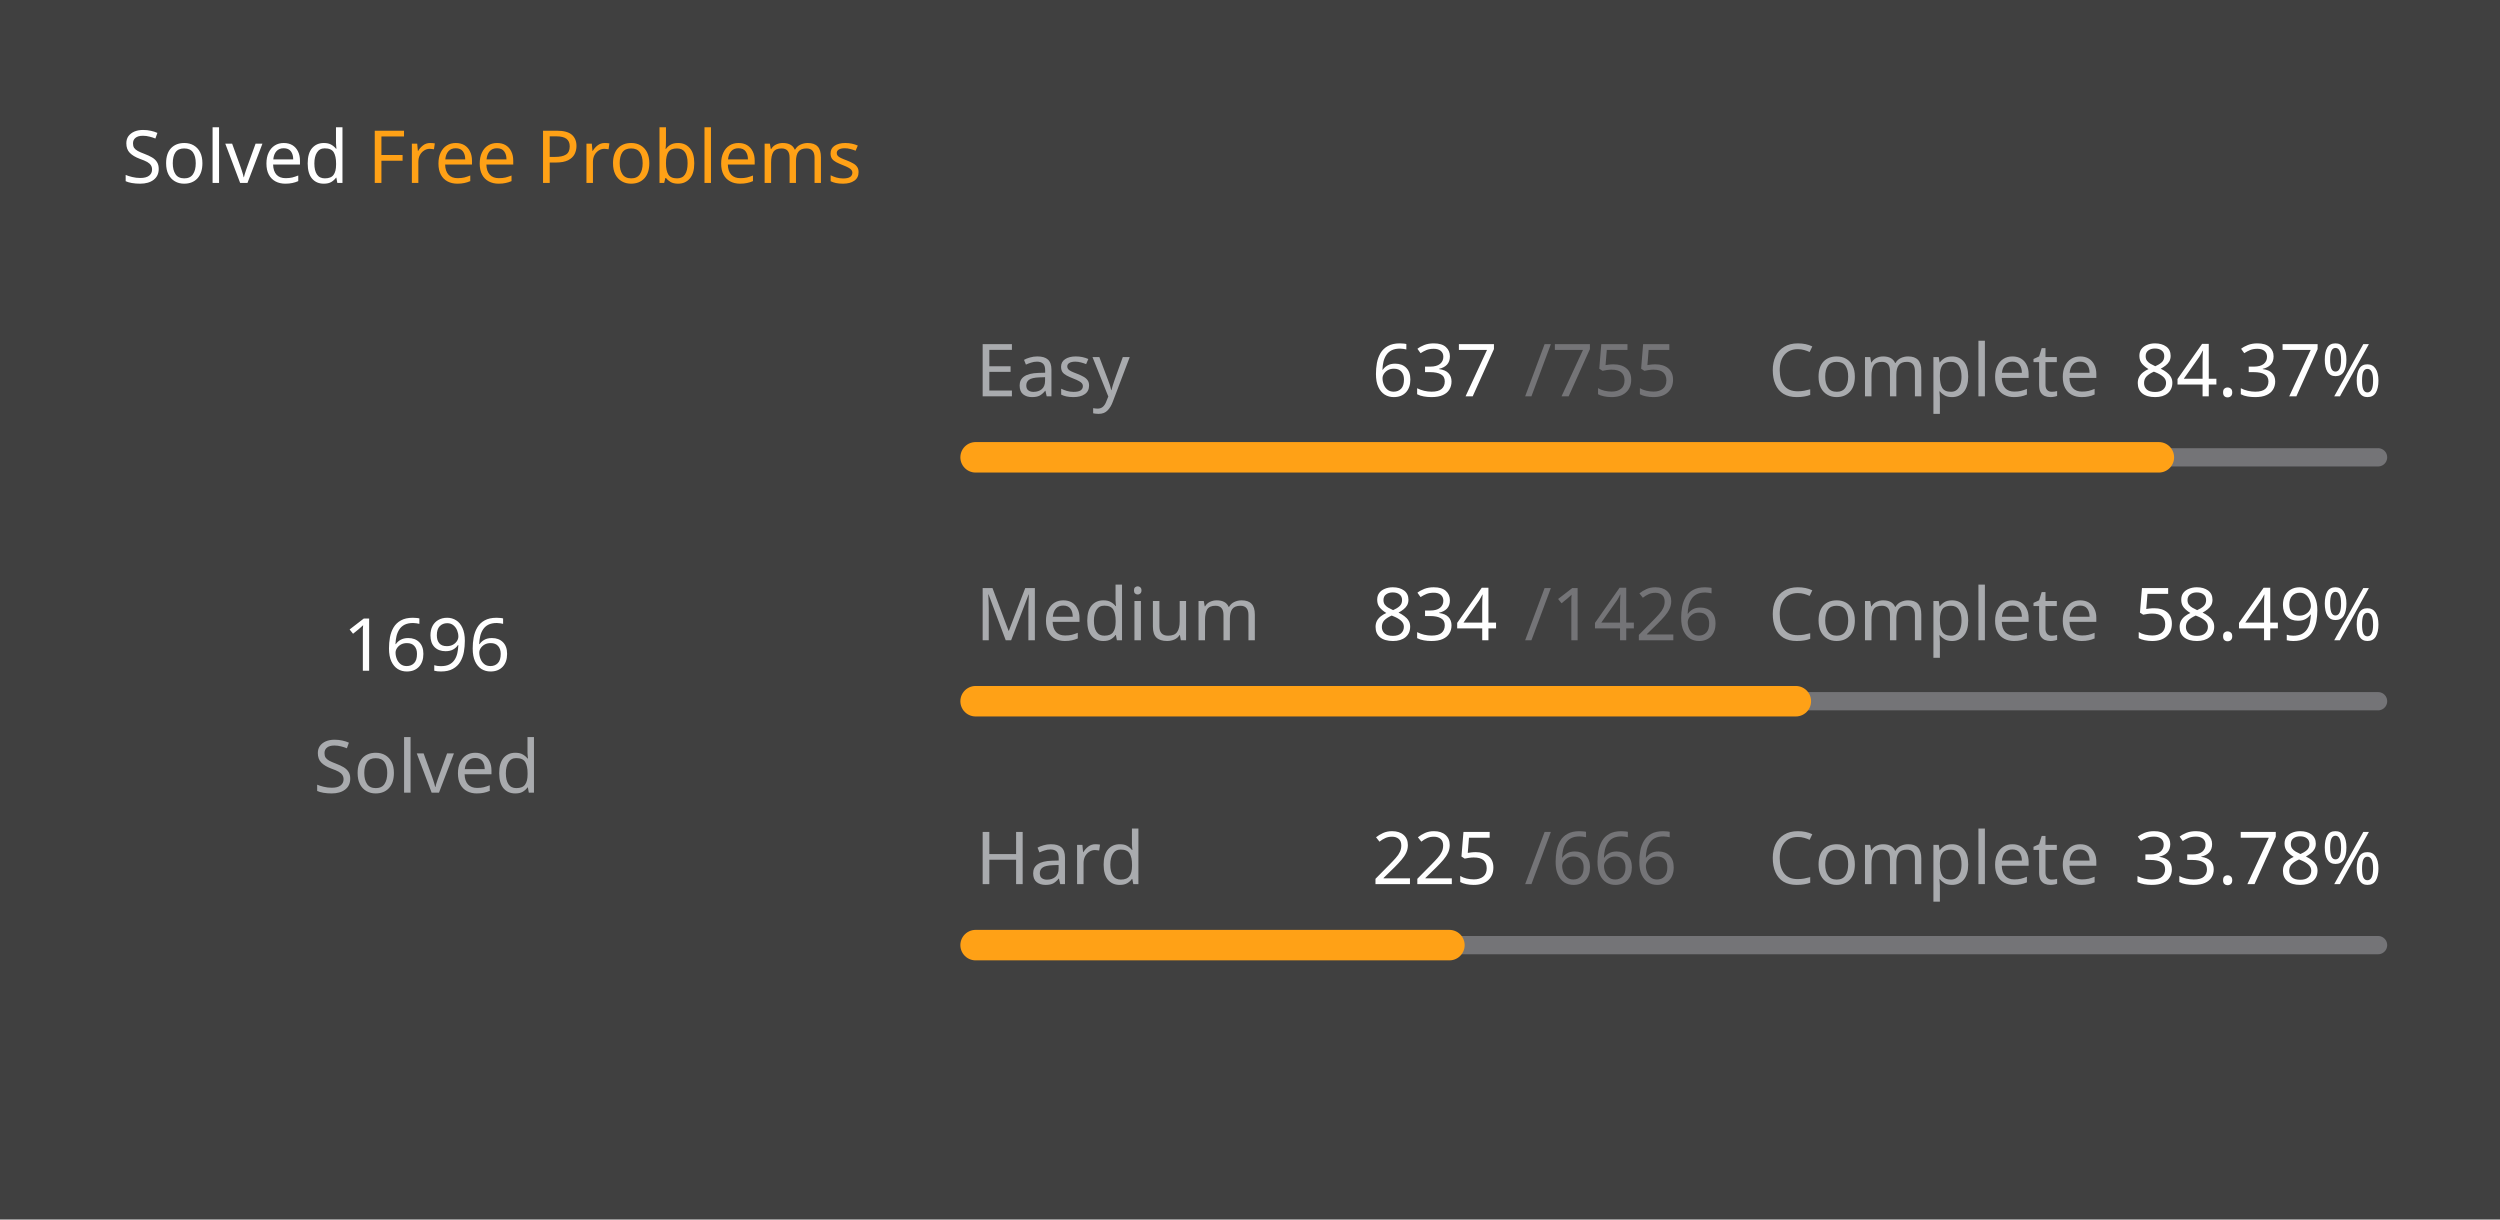
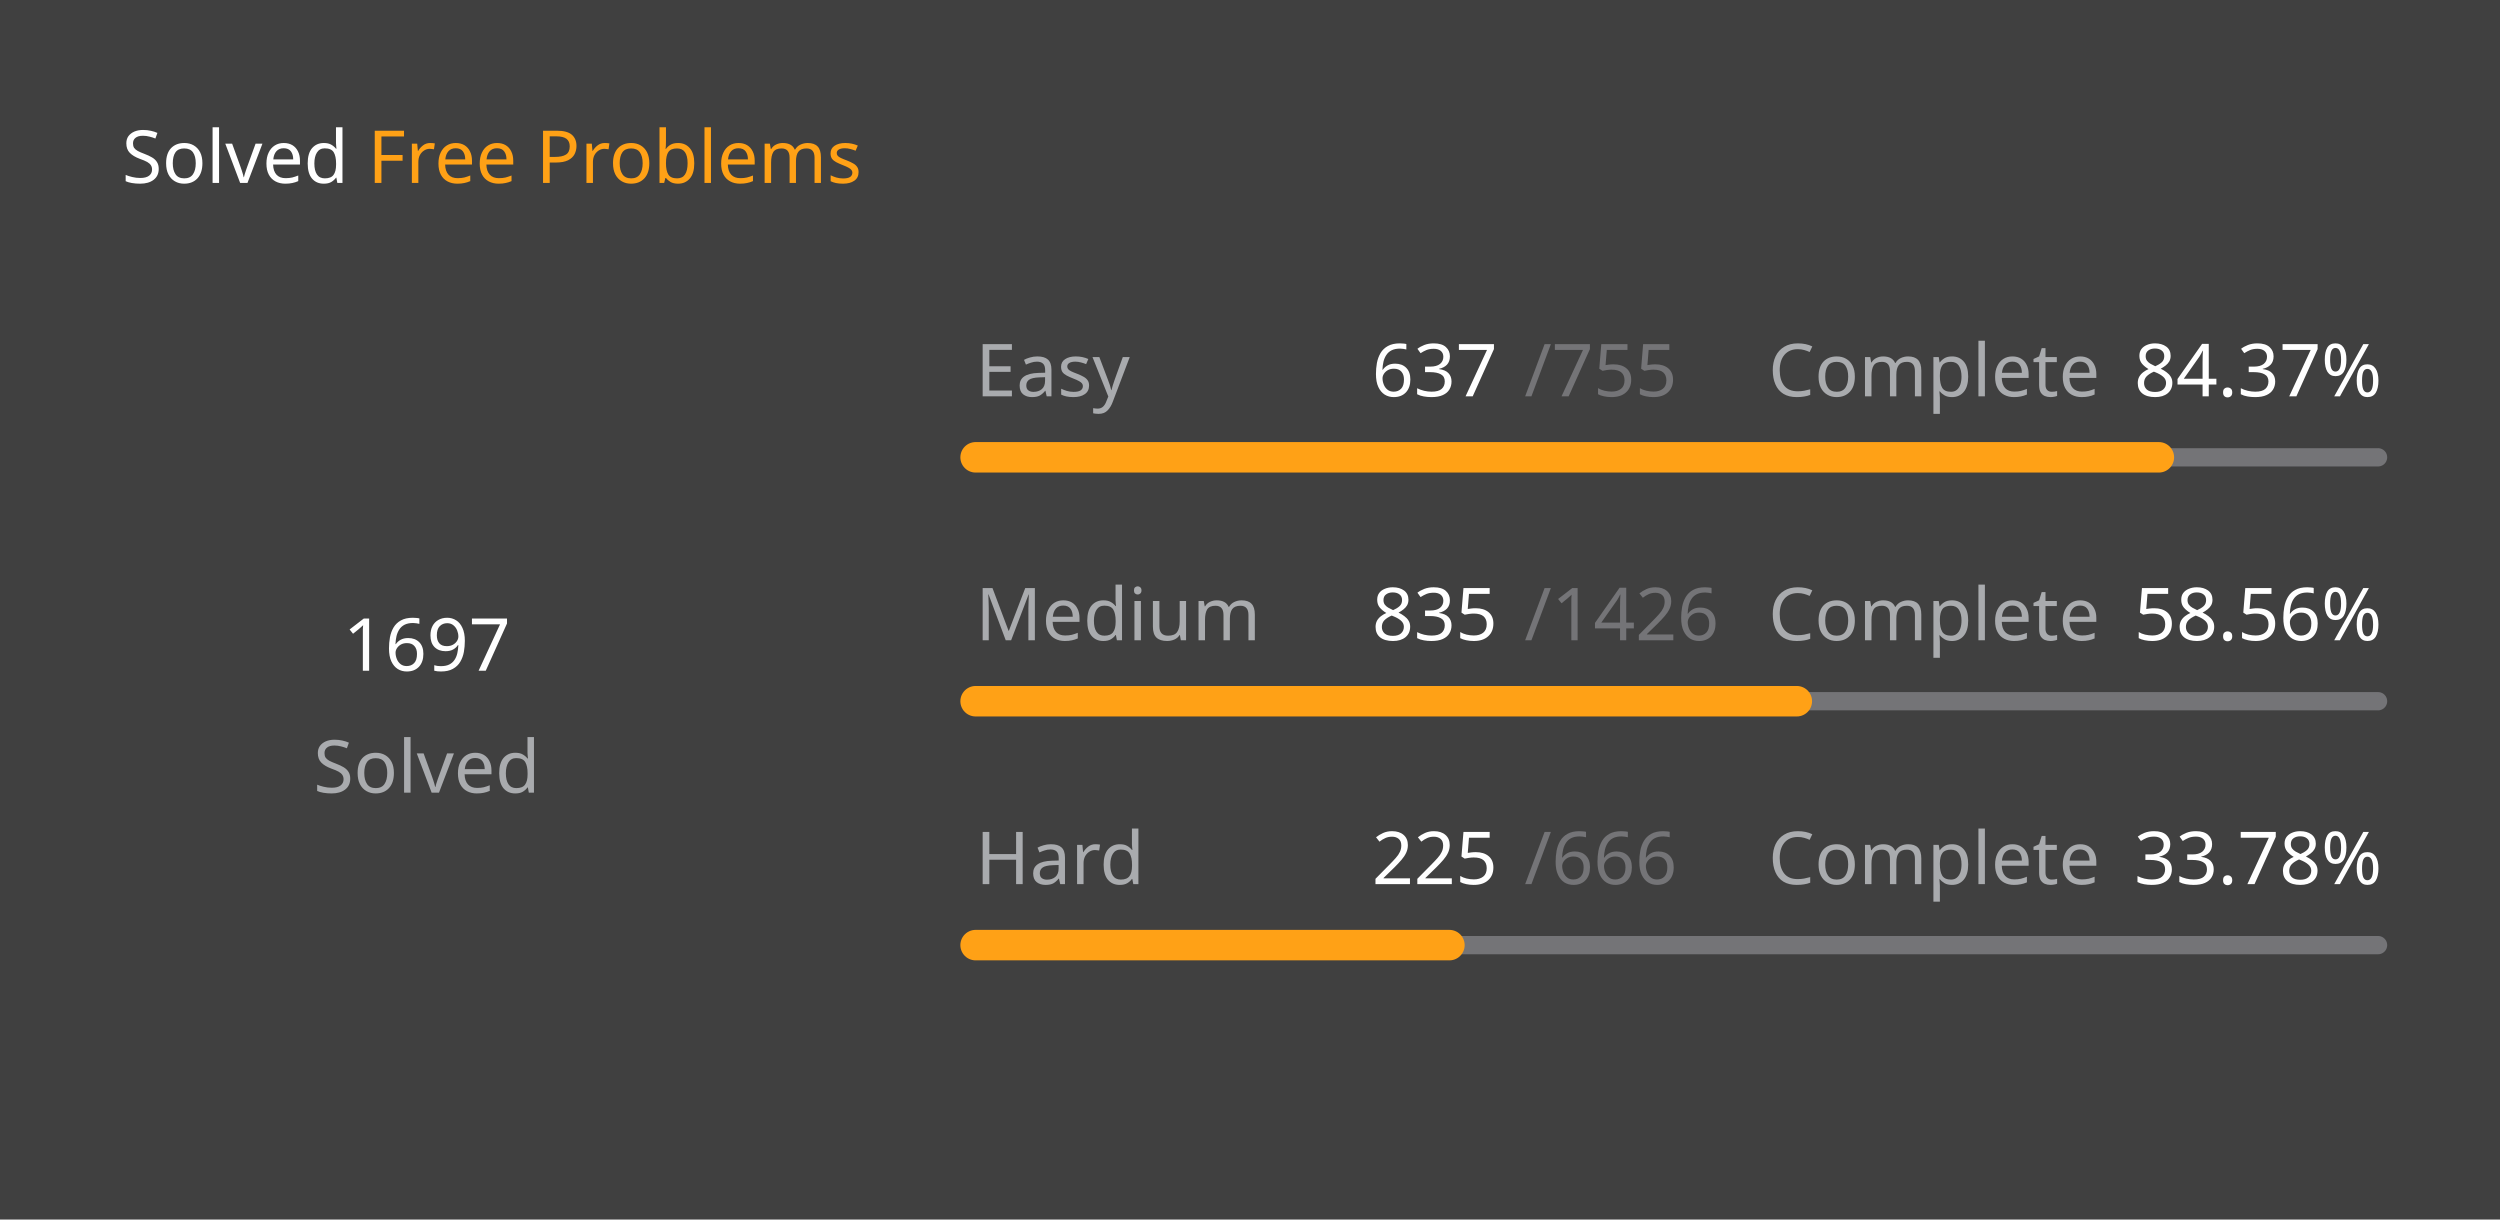
<svg xmlns="http://www.w3.org/2000/svg" version="1.1" height="200" width="410" viewBox="0 0 410 200">
  <style>*{font-family: "Segoe UI", Tahoma, Geneva, Verdana, sans-serif;}</style>
  <style>.title{font-weight: 500;font-size: 1rem;}</style>
  <style>.rotate-90{transform: rotate(-90deg);transform-origin: center;transform-box: fill-box;}</style>
  <style>.state{font-size: .75rem;}</style>
  <style>.light{color: #ffffff;fill: #ffffff;}</style>
  <style>.light-gray{color: #eff2f699;fill: #eff2f699;}</style>
  <style>.dark-gray{color: #ebebf54d;fill: #ebebf54d;}</style>
  <style>.gray{color: #747474;fill: #747474;}</style>
  <style>.orange{color: #ffa116;fill: #ffa116;}</style>
  <style>.background{color: #404040;fill: #404040;}</style>
  <rect fill="#404040" x="0" y="0" width="410" height="200" rx="0.5rem" />
  <g text-anchor="start" text-decoration="1" class="title">
    <text x="20" y="30">
      <tspan class="light">Solved</tspan>
      <tspan class="orange">Free Problems</tspan>
    </text>
  </g>
  <g class="rotate-90">
    <circle fill="none" cx="70" cy="110" r="46" stroke="#747474" stroke-width="3" stroke-linecap="round" />
-     <circle fill="none" cx="70" cy="110" r="46" stroke="#ffa116" stroke-width="5" stroke-linecap="round" stroke-dasharray="172.177 116.849" stroke-dashoffset="0" data-difficult="ALL" />
+     <circle fill="none" cx="70" cy="110" r="46" stroke="#ffa116" stroke-width="5" stroke-linecap="round" stroke-dasharray="172.279 116.748" stroke-dashoffset="0" data-difficult="ALL" />
  </g>
  <g class="state">
    <g text-anchor="middle">
-       <text x="70" y="110" class="light" font-size="1.2rem">1696</text>
+       <text x="70" y="110" class="light" font-size="1.2rem">1697</text>
      <text x="70" y="130" class="light-gray">Solved</text>
    </g>
    <g>
      <text x="160" y="65" class="light-gray">Easy</text>
      <text x="225" y="65" class="light">637</text>
      <text x="250" y="65" class="dark-gray">/755</text>
      <text x="290" y="65" class="light-gray">Complete</text>
      <text x="350" y="65" class="light">84.37%</text>
      <path d="M 160 75 L 390 75" stroke-linecap="round" stroke-linejoin="round" stroke="#ebebf54d" stroke-width="3" />
      <path d="M 160 75 L 354.053 75" stroke-linecap="round" stroke-linejoin="round" stroke="#ffa116" stroke-width="5" />
    </g>
    <g>
      <text x="160" y="105" class="light-gray">Medium</text>
-       <text x="225" y="105" class="light">834</text>
+       <text x="225" y="105" class="light">835</text>
      <text x="250" y="105" class="dark-gray">/1426</text>
      <text x="290" y="105" class="light-gray">Complete</text>
-       <text x="350" y="105" class="light">58.49%</text>
+       <text x="350" y="105" class="light">58.56%</text>
      <path d="M 160 115 L 390 115" stroke-linecap="round" stroke-linejoin="round" stroke="#ebebf54d" stroke-width="3" />
-       <path d="M 160 115 L 294.516 115" stroke-linecap="round" stroke-linejoin="round" stroke="#ffa116" stroke-width="5" />
+       <path d="M 160 115 L 294.677 115" stroke-linecap="round" stroke-linejoin="round" stroke="#ffa116" stroke-width="5" />
    </g>
    <g>
      <text x="160" y="145" class="light-gray">Hard</text>
      <text x="225" y="145" class="light">225</text>
      <text x="250" y="145" class="dark-gray">/666</text>
      <text x="290" y="145" class="light-gray">Complete</text>
      <text x="350" y="145" class="light">33.78%</text>
      <path d="M 160 155 L 390 155" stroke-linecap="round" stroke-linejoin="round" stroke="#ebebf54d" stroke-width="3" />
      <path d="M 160 155 L 237.703 155" stroke-linecap="round" stroke-linejoin="round" stroke="#ffa116" stroke-width="5" />
    </g>
  </g>
</svg>
